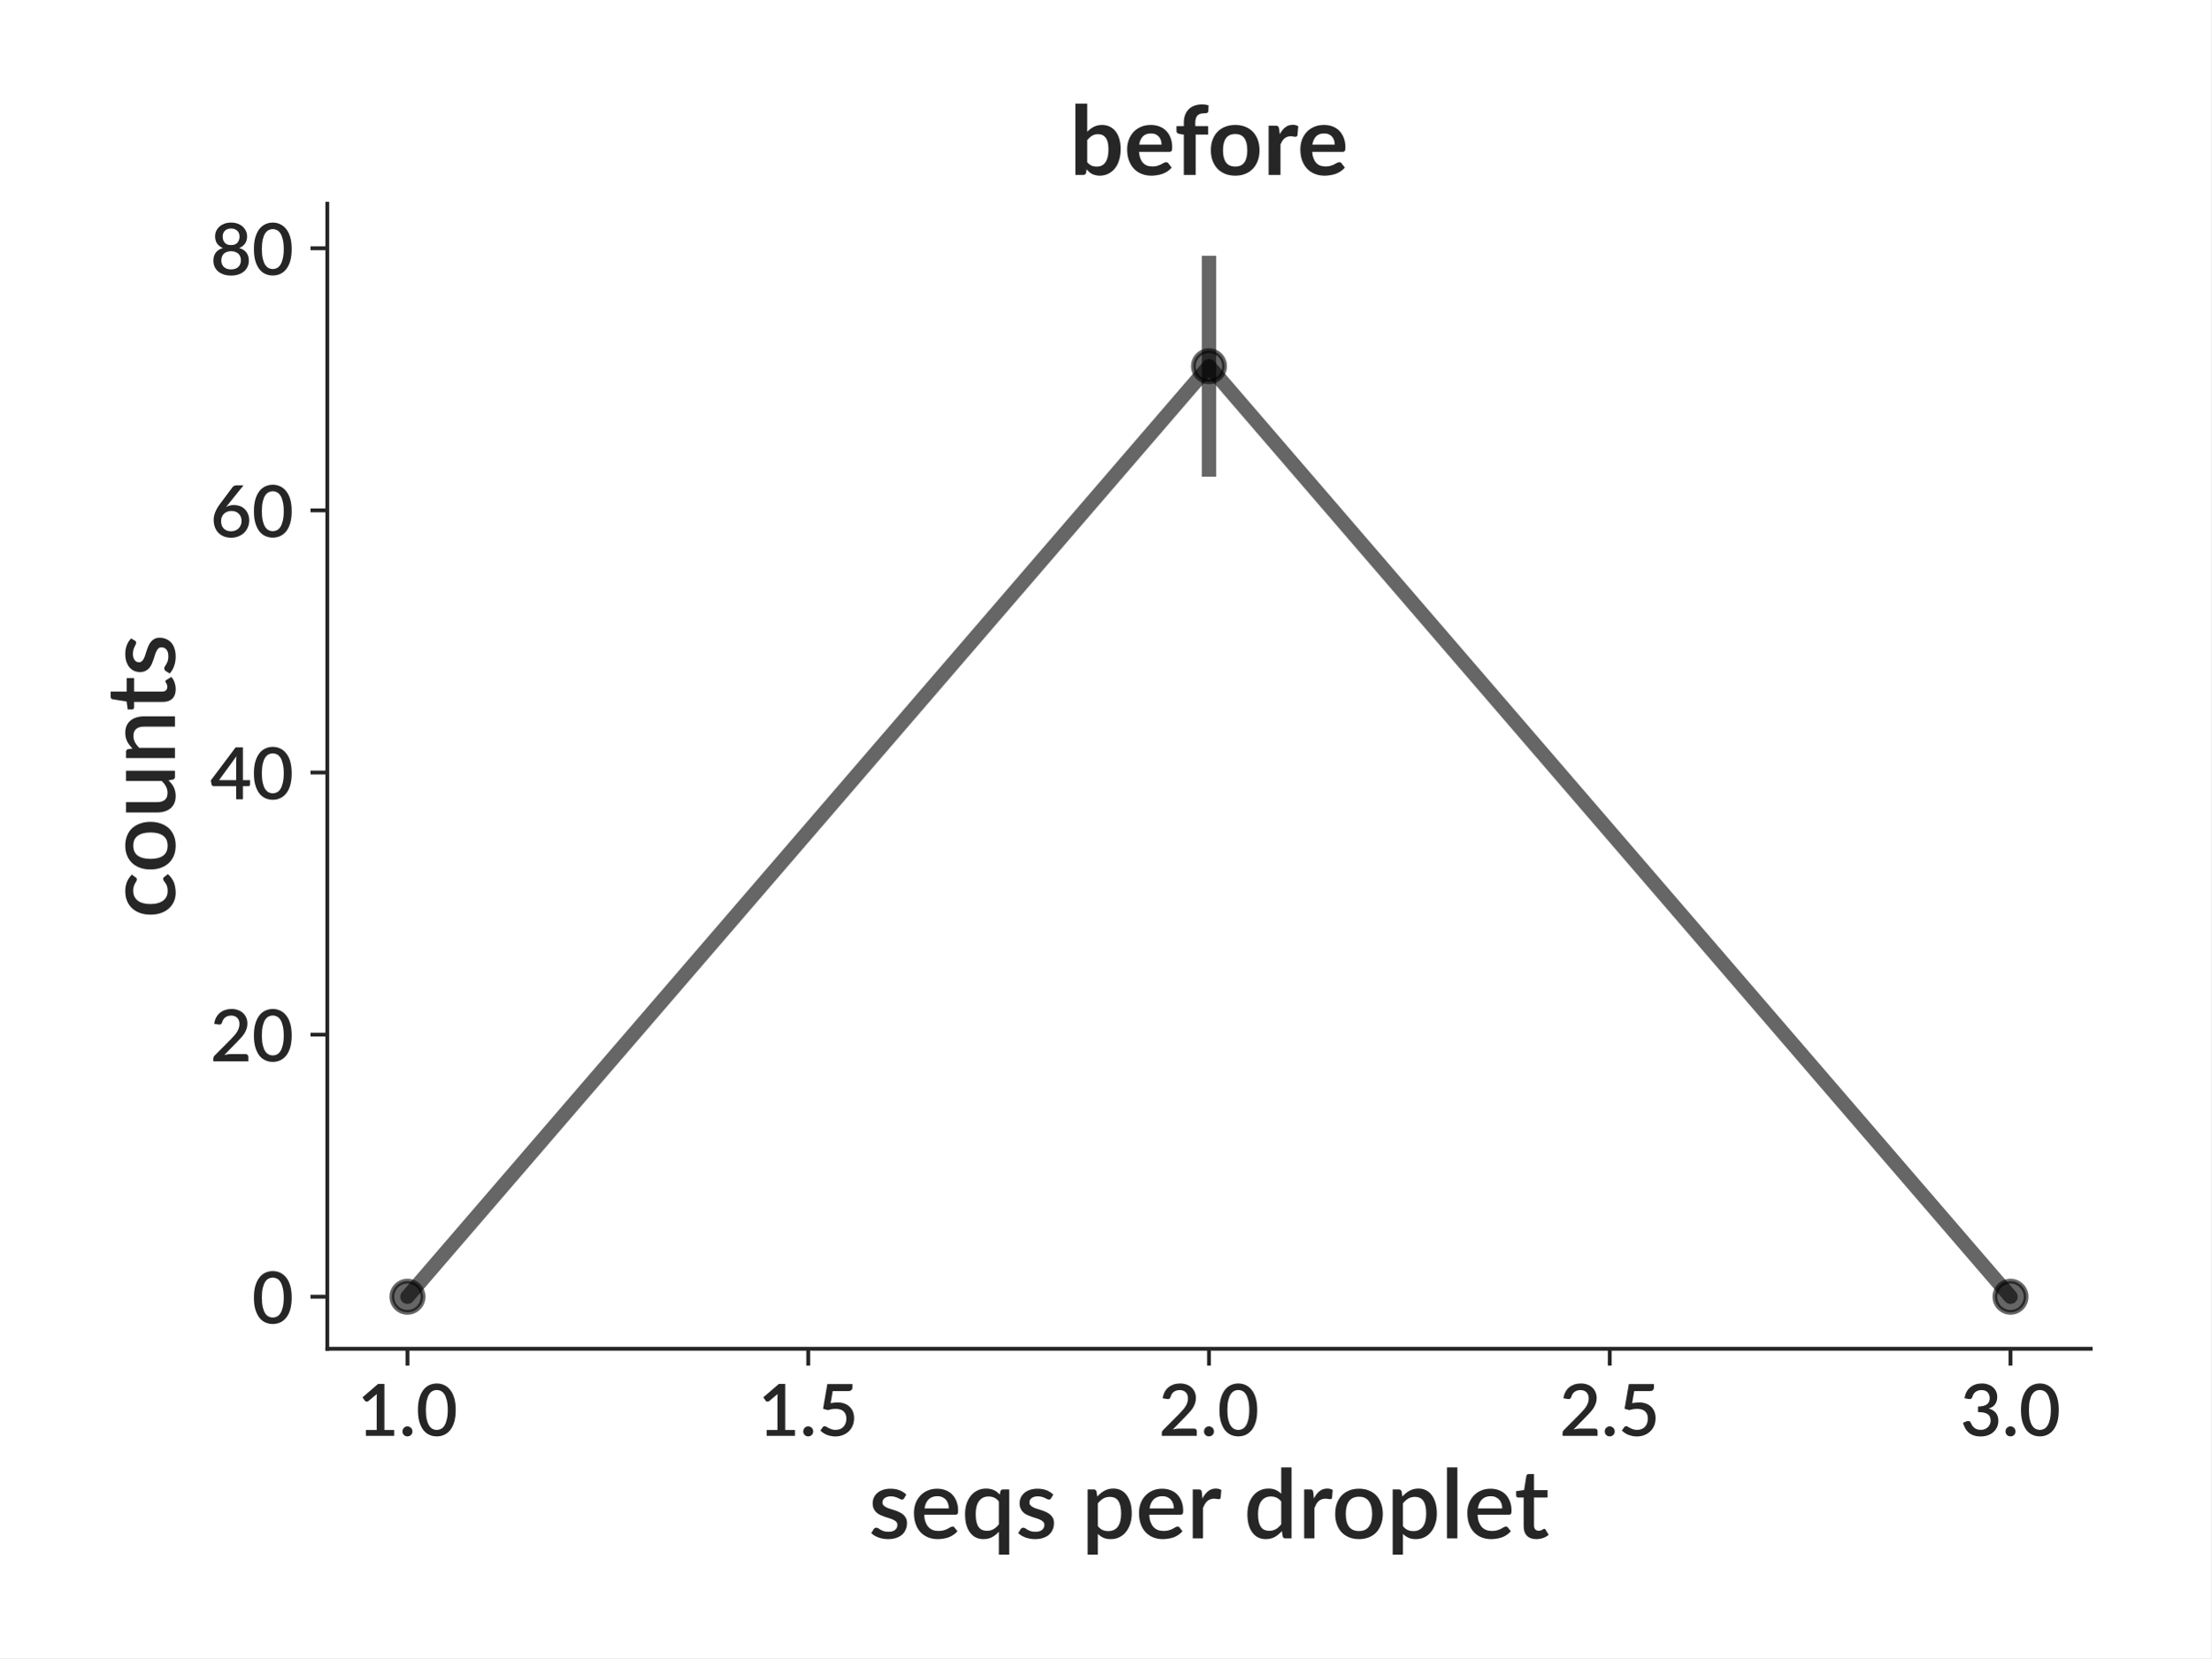
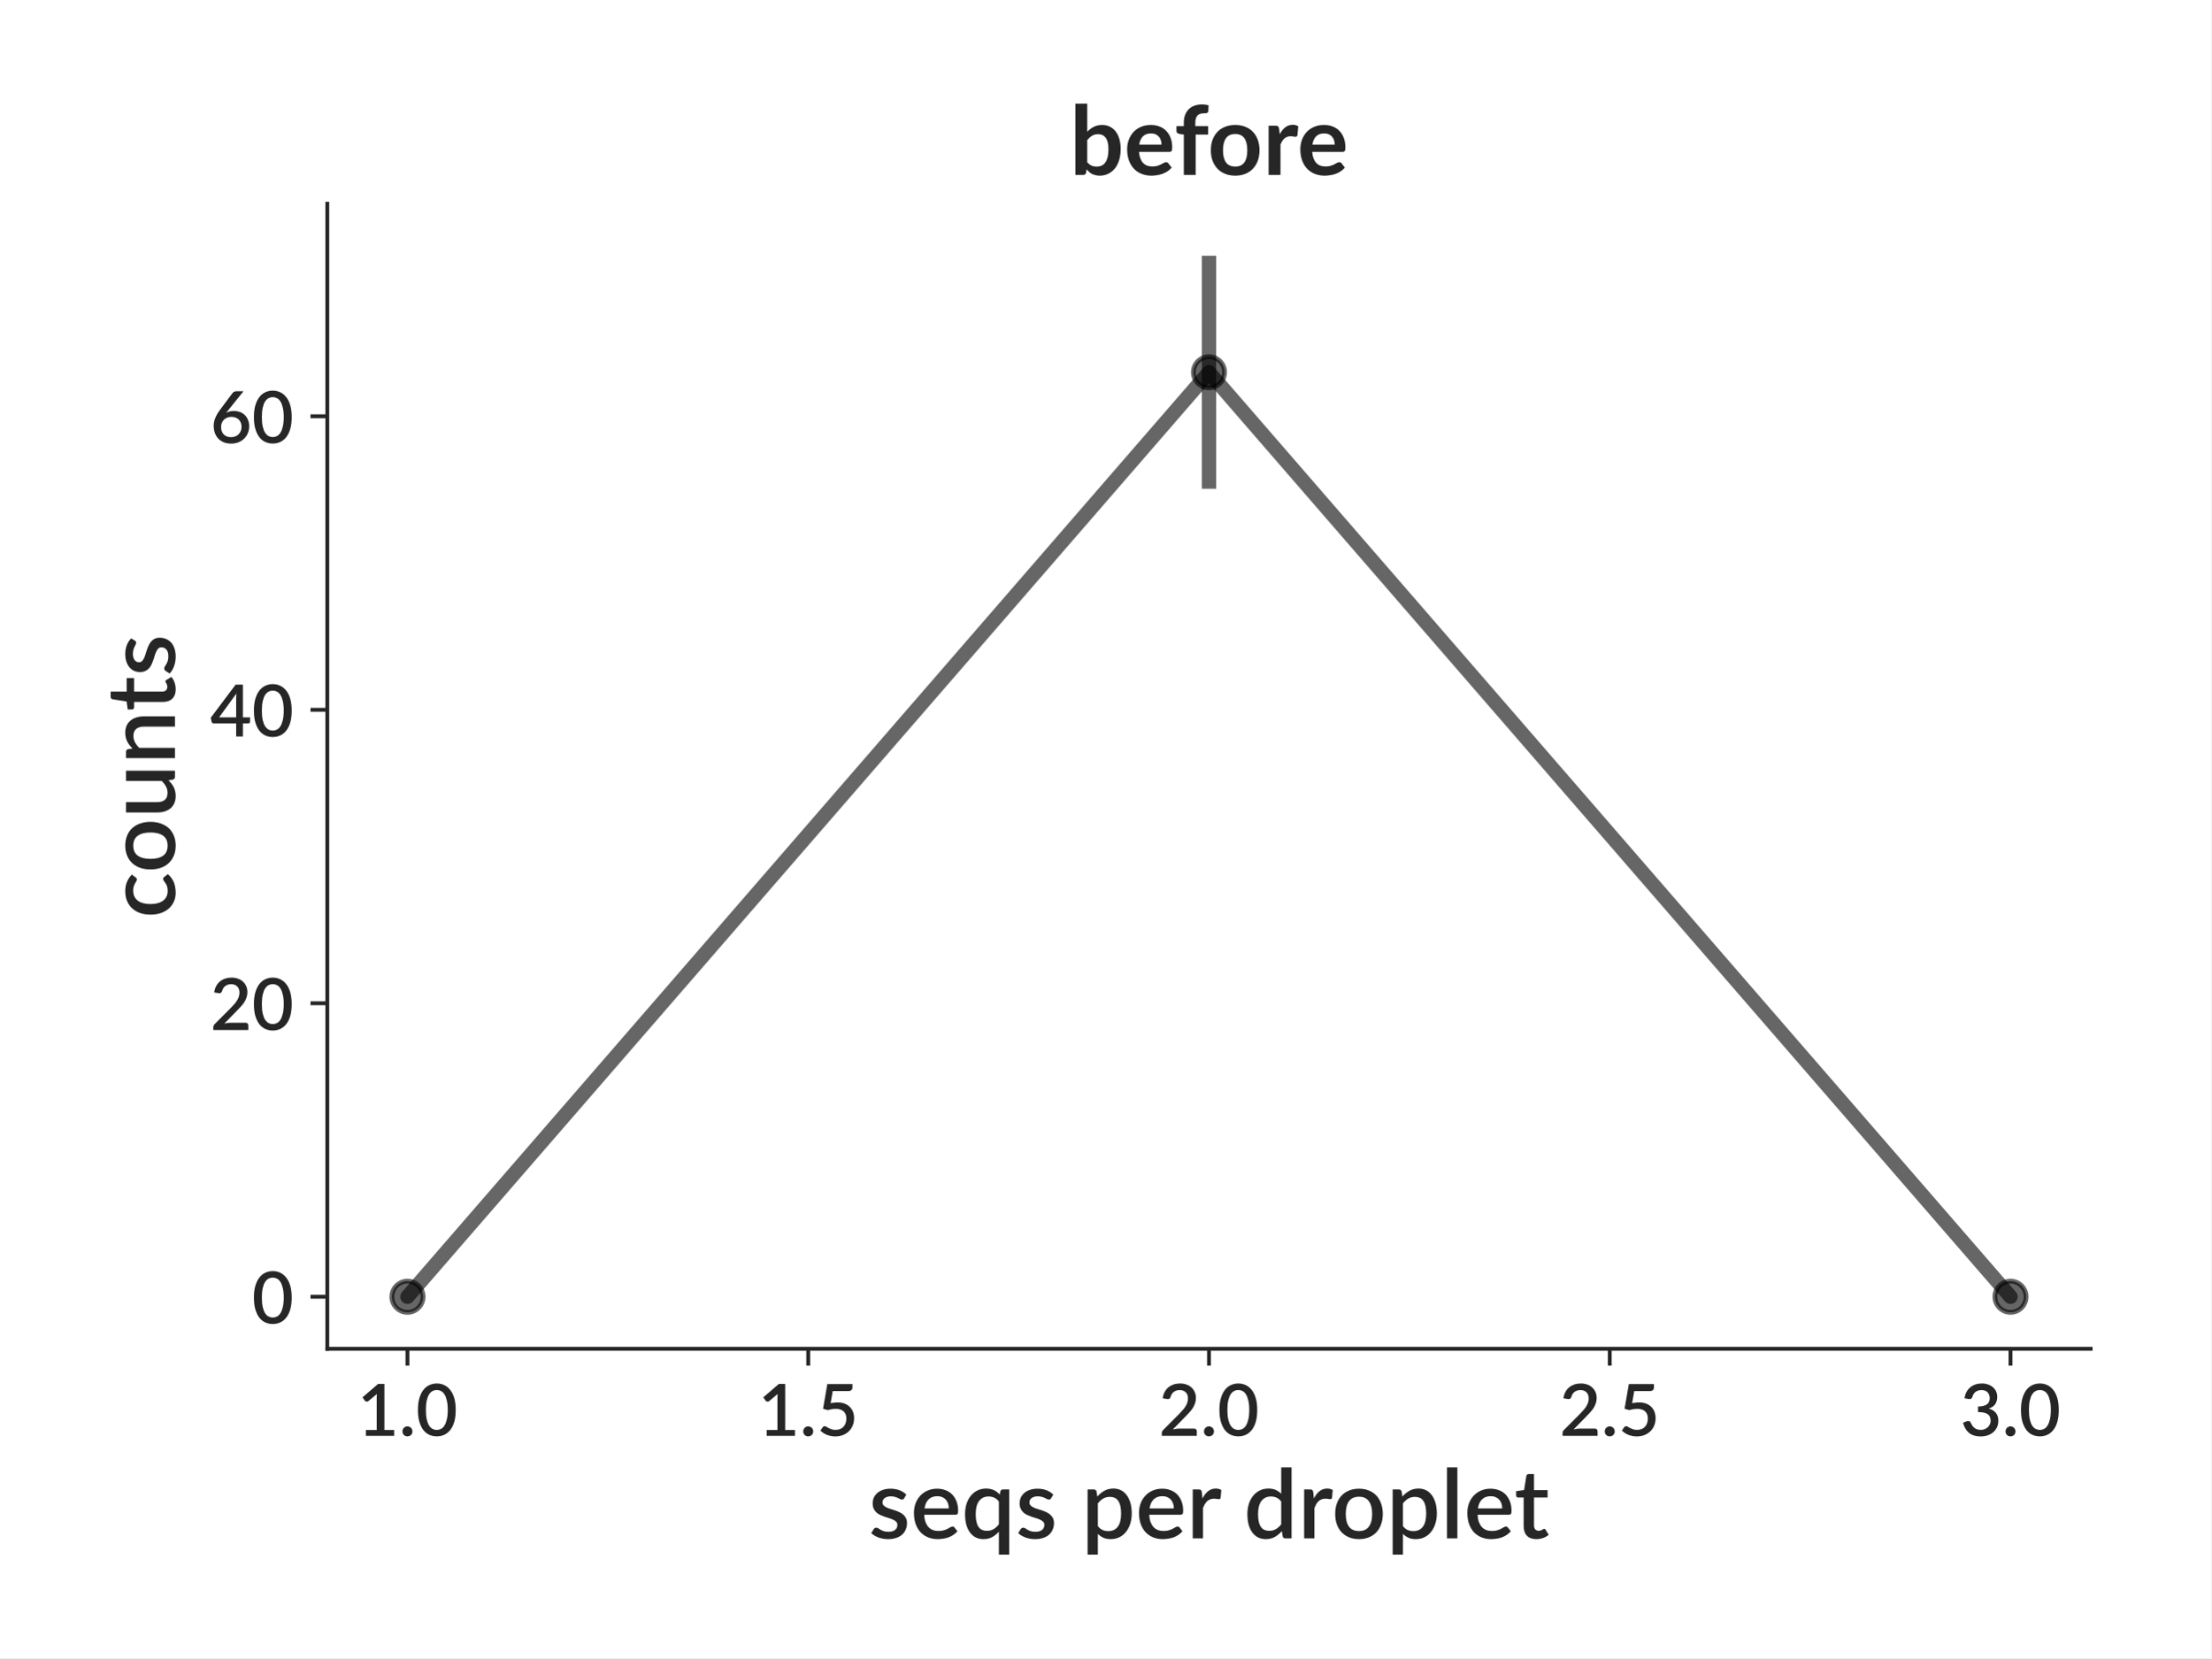
<svg xmlns="http://www.w3.org/2000/svg" xmlns:xlink="http://www.w3.org/1999/xlink" height="345.6pt" version="1.1" viewBox="0 0 460.8 345.6" width="460.8pt">
  <defs>
    <style type="text/css">
*{stroke-linecap:butt;stroke-linejoin:round;}
  </style>
  </defs>
  <g id="figure_1">
    <g id="patch_1">
      <path d="M 0 345.6  L 460.8 345.6  L 460.8 0  L 0 0  z " style="fill:#ffffff;" />
    </g>
    <g id="axes_1">
      <g id="patch_2">
        <path d="M 68.209 281.134  L 435.7 281.134  L 435.7 42.459  L 68.209 42.459  z " style="fill:#ffffff;" />
      </g>
      <g id="matplotlib.axis_1">
        <g id="xtick_1">
          <g id="line2d_1">
            <defs>
-               <path d="M 0 0  L 0 3.5  " id="m8daead5488" style="stroke:#262626;stroke-width:0.8;" />
+               <path d="M 0 0  L 0 3.5  " id="maa09d337cc" style="stroke:#262626;stroke-width:0.8;" />
            </defs>
            <g>
-               <use style="fill:#262626;stroke:#262626;stroke-width:0.8;" x="84.913" xlink:href="#m8daead5488" y="281.134" />
+               <use style="fill:#262626;stroke:#262626;stroke-width:0.8;" x="84.913" xlink:href="#maa09d337cc" y="281.134" />
            </g>
          </g>
          <g id="text_1">
            <text style="fill:#262626;font-family:Lato;font-size:15px;font-style:normal;font-weight:600;text-anchor:middle;" transform="rotate(-0, 84.91349, 299.2781)" x="84.913" y="299.278">1.0</text>
          </g>
        </g>
        <g id="xtick_2">
          <g id="line2d_2">
            <g>
-               <use style="fill:#262626;stroke:#262626;stroke-width:0.8;" x="168.434" xlink:href="#m8daead5488" y="281.134" />
+               <use style="fill:#262626;stroke:#262626;stroke-width:0.8;" x="168.434" xlink:href="#maa09d337cc" y="281.134" />
            </g>
          </g>
          <g id="text_2">
            <text style="fill:#262626;font-family:Lato;font-size:15px;font-style:normal;font-weight:600;text-anchor:middle;" transform="rotate(-0, 168.4341, 299.2781)" x="168.434" y="299.278">1.5</text>
          </g>
        </g>
        <g id="xtick_3">
          <g id="line2d_3">
            <g>
-               <use style="fill:#262626;stroke:#262626;stroke-width:0.8;" x="251.955" xlink:href="#m8daead5488" y="281.134" />
+               <use style="fill:#262626;stroke:#262626;stroke-width:0.8;" x="251.955" xlink:href="#maa09d337cc" y="281.134" />
            </g>
          </g>
          <g id="text_3">
            <text style="fill:#262626;font-family:Lato;font-size:15px;font-style:normal;font-weight:600;text-anchor:middle;" transform="rotate(-0, 251.9547, 299.2781)" x="251.955" y="299.278">2.0</text>
          </g>
        </g>
        <g id="xtick_4">
          <g id="line2d_4">
            <g>
-               <use style="fill:#262626;stroke:#262626;stroke-width:0.8;" x="335.475" xlink:href="#m8daead5488" y="281.134" />
+               <use style="fill:#262626;stroke:#262626;stroke-width:0.8;" x="335.475" xlink:href="#maa09d337cc" y="281.134" />
            </g>
          </g>
          <g id="text_4">
            <text style="fill:#262626;font-family:Lato;font-size:15px;font-style:normal;font-weight:600;text-anchor:middle;" transform="rotate(-0, 335.4753, 299.2781)" x="335.475" y="299.278">2.5</text>
          </g>
        </g>
        <g id="xtick_5">
          <g id="line2d_5">
            <g>
-               <use style="fill:#262626;stroke:#262626;stroke-width:0.8;" x="418.996" xlink:href="#m8daead5488" y="281.134" />
+               <use style="fill:#262626;stroke:#262626;stroke-width:0.8;" x="418.996" xlink:href="#maa09d337cc" y="281.134" />
            </g>
          </g>
          <g id="text_5">
            <text style="fill:#262626;font-family:Lato;font-size:15px;font-style:normal;font-weight:600;text-anchor:middle;" transform="rotate(-0, 418.9959, 299.2781)" x="418.996" y="299.278">3.0</text>
          </g>
        </g>
        <g id="text_6">
          <text style="fill:#262626;font-family:Lato;font-size:20px;font-style:normal;font-weight:600;text-anchor:middle;" transform="rotate(-0, 251.9547, 320.65)" x="251.955" y="320.65">seqs per droplet</text>
        </g>
      </g>
      <g id="matplotlib.axis_2">
        <g id="ytick_1">
          <g id="line2d_6">
            <defs>
-               <path d="M 0 0  L -3.5 0  " id="ma104289e7c" style="stroke:#262626;stroke-width:0.8;" />
+               <path d="M 0 0  L -3.5 0  " id="m9ff9aa12f7" style="stroke:#262626;stroke-width:0.8;" />
            </defs>
            <g>
-               <use style="fill:#262626;stroke:#262626;stroke-width:0.8;" x="68.209" xlink:href="#ma104289e7c" y="270.285" />
+               <use style="fill:#262626;stroke:#262626;stroke-width:0.8;" x="68.209" xlink:href="#m9ff9aa12f7" y="270.285" />
            </g>
          </g>
          <g id="text_7">
            <text style="fill:#262626;font-family:Lato;font-size:15px;font-style:normal;font-weight:600;text-anchor:end;" transform="rotate(-0, 61.20938, 275.857)" x="61.209" y="275.857">0</text>
          </g>
        </g>
        <g id="ytick_2">
          <g id="line2d_7">
            <g>
-               <use style="fill:#262626;stroke:#262626;stroke-width:0.8;" x="68.209" xlink:href="#ma104289e7c" y="215.649" />
+               <use style="fill:#262626;stroke:#262626;stroke-width:0.8;" x="68.209" xlink:href="#m9ff9aa12f7" y="209.111" />
            </g>
          </g>
          <g id="text_8">
-             <text style="fill:#262626;font-family:Lato;font-size:15px;font-style:normal;font-weight:600;text-anchor:end;" transform="rotate(-0, 61.20938, 221.221)" x="61.209" y="221.221">20</text>
+             <text style="fill:#262626;font-family:Lato;font-size:15px;font-style:normal;font-weight:600;text-anchor:end;" transform="rotate(-0, 61.20938, 214.6828)" x="61.209" y="214.683">20</text>
          </g>
        </g>
        <g id="ytick_3">
          <g id="line2d_8">
            <g>
-               <use style="fill:#262626;stroke:#262626;stroke-width:0.8;" x="68.209" xlink:href="#ma104289e7c" y="161.013" />
+               <use style="fill:#262626;stroke:#262626;stroke-width:0.8;" x="68.209" xlink:href="#m9ff9aa12f7" y="147.936" />
            </g>
          </g>
          <g id="text_9">
-             <text style="fill:#262626;font-family:Lato;font-size:15px;font-style:normal;font-weight:600;text-anchor:end;" transform="rotate(-0, 61.20938, 166.5849)" x="61.209" y="166.585">40</text>
+             <text style="fill:#262626;font-family:Lato;font-size:15px;font-style:normal;font-weight:600;text-anchor:end;" transform="rotate(-0, 61.20938, 153.5086)" x="61.209" y="153.509">40</text>
          </g>
        </g>
        <g id="ytick_4">
          <g id="line2d_9">
            <g>
-               <use style="fill:#262626;stroke:#262626;stroke-width:0.8;" x="68.209" xlink:href="#ma104289e7c" y="106.377" />
+               <use style="fill:#262626;stroke:#262626;stroke-width:0.8;" x="68.209" xlink:href="#m9ff9aa12f7" y="86.762" />
            </g>
          </g>
          <g id="text_10">
-             <text style="fill:#262626;font-family:Lato;font-size:15px;font-style:normal;font-weight:600;text-anchor:end;" transform="rotate(-0, 61.20938, 111.9489)" x="61.209" y="111.949">60</text>
+             <text style="fill:#262626;font-family:Lato;font-size:15px;font-style:normal;font-weight:600;text-anchor:end;" transform="rotate(-0, 61.20938, 92.33437)" x="61.209" y="92.334">60</text>
          </g>
        </g>
-         <g id="ytick_5">
-           <g id="line2d_10">
-             <g>
-               <use style="fill:#262626;stroke:#262626;stroke-width:0.8;" x="68.209" xlink:href="#ma104289e7c" y="51.741" />
-             </g>
-           </g>
-           <g id="text_11">
-             <text style="fill:#262626;font-family:Lato;font-size:15px;font-style:normal;font-weight:600;text-anchor:end;" transform="rotate(-0, 61.20938, 57.31282)" x="61.209" y="57.313">80</text>
-           </g>
-         </g>
-         <g id="text_12">
+         <g id="text_11">
          <text style="fill:#262626;font-family:Lato;font-size:20px;font-style:normal;font-weight:600;text-anchor:middle;" transform="rotate(-90, 36.45938, 161.7965)" x="36.459" y="161.796">counts</text>
        </g>
      </g>
      <g id="LineCollection_1">
-         <path clip-path="url(#p08825ca812)" d="M 84.913 270.285  L 84.913 270.285  " style="fill:none;stroke:#000000;stroke-opacity:0.6;stroke-width:3;" />
-         <path clip-path="url(#p08825ca812)" d="M 251.955 99.345  L 251.955 53.308  " style="fill:none;stroke:#000000;stroke-opacity:0.6;stroke-width:3;" />
-         <path clip-path="url(#p08825ca812)" d="M 418.996 270.285  L 418.996 270.285  " style="fill:none;stroke:#000000;stroke-opacity:0.6;stroke-width:3;" />
+         <path clip-path="url(#p4528fa17fa)" d="M 84.913 270.285  L 84.913 270.285  " style="fill:none;stroke:#000000;stroke-opacity:0.6;stroke-width:3;" />
+         <path clip-path="url(#p4528fa17fa)" d="M 251.955 101.864  L 251.955 53.308  " style="fill:none;stroke:#000000;stroke-opacity:0.6;stroke-width:3;" />
+         <path clip-path="url(#p4528fa17fa)" d="M 418.996 270.285  L 418.996 270.285  " style="fill:none;stroke:#000000;stroke-opacity:0.6;stroke-width:3;" />
      </g>
-       <g id="line2d_11">
-         <path clip-path="url(#p08825ca812)" d="M 84.913 270.285  L 251.955 76.327  L 418.996 270.285  " style="fill:none;stroke:#000000;stroke-linecap:round;stroke-opacity:0.6;stroke-width:3;" />
+       <g id="line2d_10">
+         <path clip-path="url(#p4528fa17fa)" d="M 84.913 270.285  L 251.955 77.586  L 418.996 270.285  " style="fill:none;stroke:#000000;stroke-linecap:round;stroke-opacity:0.6;stroke-width:3;" />
        <defs>
-           <path d="M 0 3.25  C 0.862 3.25 1.689 2.908 2.298 2.298  C 2.908 1.689 3.25 0.862 3.25 0  C 3.25 -0.862 2.908 -1.689 2.298 -2.298  C 1.689 -2.908 0.862 -3.25 0 -3.25  C -0.862 -3.25 -1.689 -2.908 -2.298 -2.298  C -2.908 -1.689 -3.25 -0.862 -3.25 0  C -3.25 0.862 -2.908 1.689 -2.298 2.298  C -1.689 2.908 -0.862 3.25 0 3.25  z " id="m6b3c1cb676" style="stroke:#000000;stroke-opacity:0.6;" />
+           <path d="M 0 3.25  C 0.862 3.25 1.689 2.908 2.298 2.298  C 2.908 1.689 3.25 0.862 3.25 0  C 3.25 -0.862 2.908 -1.689 2.298 -2.298  C 1.689 -2.908 0.862 -3.25 0 -3.25  C -0.862 -3.25 -1.689 -2.908 -2.298 -2.298  C -2.908 -1.689 -3.25 -0.862 -3.25 0  C -3.25 0.862 -2.908 1.689 -2.298 2.298  C -1.689 2.908 -0.862 3.25 0 3.25  z " id="ma79d68843a" style="stroke:#000000;stroke-opacity:0.6;" />
        </defs>
-         <g clip-path="url(#p08825ca812)">
-           <use style="fill-opacity:0.6;stroke:#000000;stroke-opacity:0.6;" x="84.913" xlink:href="#m6b3c1cb676" y="270.285" />
-           <use style="fill-opacity:0.6;stroke:#000000;stroke-opacity:0.6;" x="251.955" xlink:href="#m6b3c1cb676" y="76.327" />
-           <use style="fill-opacity:0.6;stroke:#000000;stroke-opacity:0.6;" x="418.996" xlink:href="#m6b3c1cb676" y="270.285" />
+         <g clip-path="url(#p4528fa17fa)">
+           <use style="fill-opacity:0.6;stroke:#000000;stroke-opacity:0.6;" x="84.913" xlink:href="#ma79d68843a" y="270.285" />
+           <use style="fill-opacity:0.6;stroke:#000000;stroke-opacity:0.6;" x="251.955" xlink:href="#ma79d68843a" y="77.586" />
+           <use style="fill-opacity:0.6;stroke:#000000;stroke-opacity:0.6;" x="418.996" xlink:href="#ma79d68843a" y="270.285" />
        </g>
      </g>
      <g id="patch_3">
        <path d="M 68.209 281.134  L 68.209 42.459  " style="fill:none;stroke:#262626;stroke-linecap:square;stroke-linejoin:miter;stroke-width:0.8;" />
      </g>
      <g id="patch_4">
        <path d="M 68.209 281.134  L 435.7 281.134  " style="fill:none;stroke:#262626;stroke-linecap:square;stroke-linejoin:miter;stroke-width:0.8;" />
      </g>
-       <g id="text_13">
+       <g id="text_12">
        <text style="fill:#262626;font-family:Lato;font-size:20px;font-style:normal;font-weight:bold;text-anchor:middle;" transform="rotate(-0, 251.9547, 36.45938)" x="251.955" y="36.459">before</text>
      </g>
    </g>
  </g>
  <defs>
-     <clipPath id="p08825ca812">
+     <clipPath id="p4528fa17fa">
      <rect height="238.674" width="367.491" x="68.209" y="42.459" />
    </clipPath>
  </defs>
</svg>
